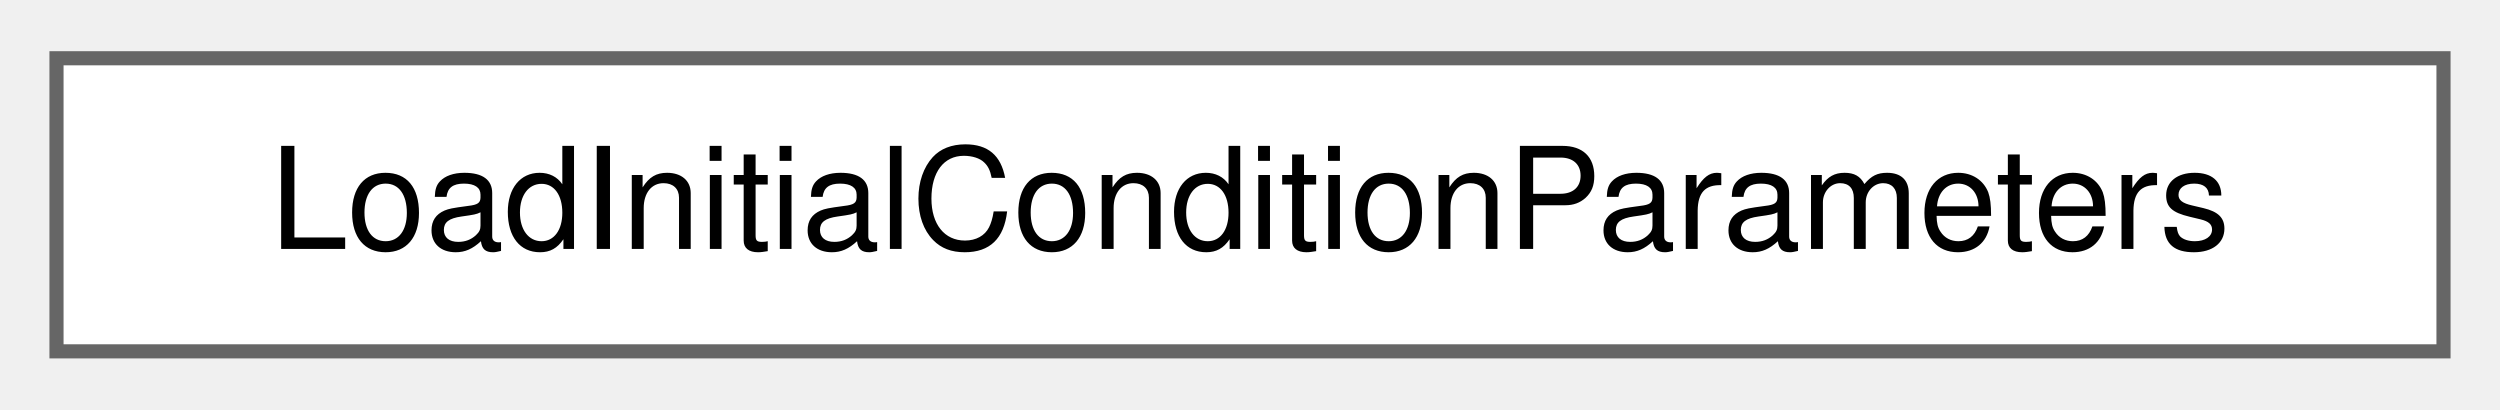
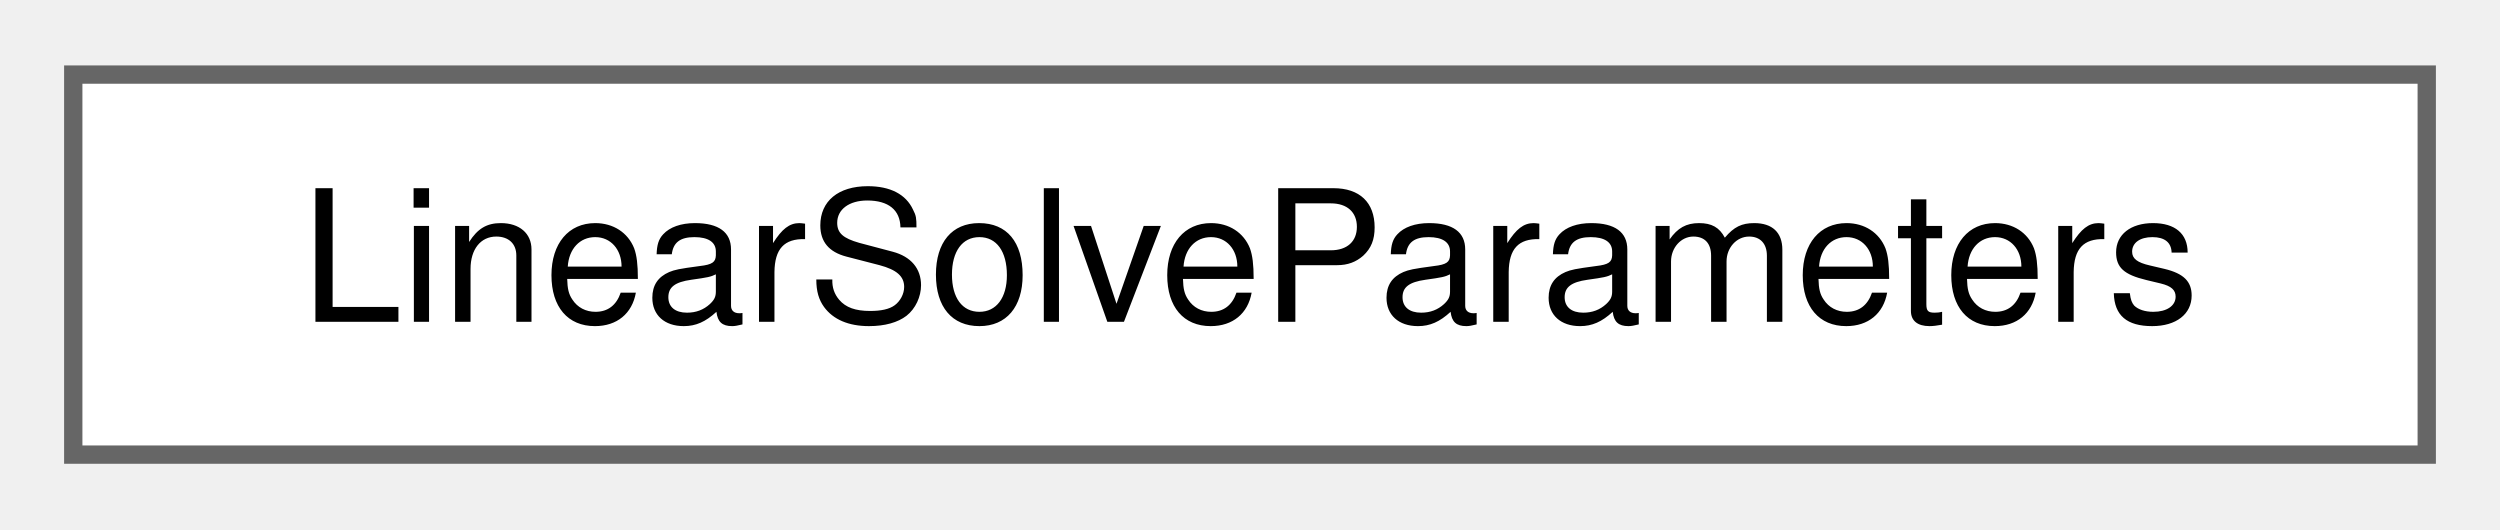
- <svg xmlns="http://www.w3.org/2000/svg" xmlns:xlink="http://www.w3.org/1999/xlink" width="177pt" height="29pt" viewBox="0.00 0.00 177.00 28.75">
+ <svg xmlns="http://www.w3.org/2000/svg" xmlns:xlink="http://www.w3.org/1999/xlink" width="137pt" height="29pt" viewBox="0.00 0.00 136.50 28.75">
  <g id="graph0" class="graph" transform="scale(1 1) rotate(0) translate(4 24.75)">
    <g id="Node000000" class="node">
      <g id="a_Node000000">
-         <a xlink:href="structLoadInitialConditionParameters.html" target="_top" xlink:title="Struct that stores relevant load initial condition information.">
-           <polygon fill="white" stroke="#666666" points="169,-20.75 0,-20.75 0,0 169,0 169,-20.75" />
-           <text text-anchor="middle" x="84.5" y="-7.25" font-family="Helvetica,sans-Serif" font-size="10.00">LoadInitialConditionParameters</text>
+         <a xlink:href="structLinearSolveParameters.html" target="_top" xlink:title="Struct that holds linear solver parameters.">
+           <polygon fill="white" stroke="#666666" points="128.5,-20.75 0,-20.75 0,0 128.5,0 128.5,-20.75" />
+           <text text-anchor="middle" x="64.25" y="-7.25" font-family="Helvetica,sans-Serif" font-size="10.00">LinearSolveParameters</text>
        </a>
      </g>
    </g>
  </g>
</svg>
